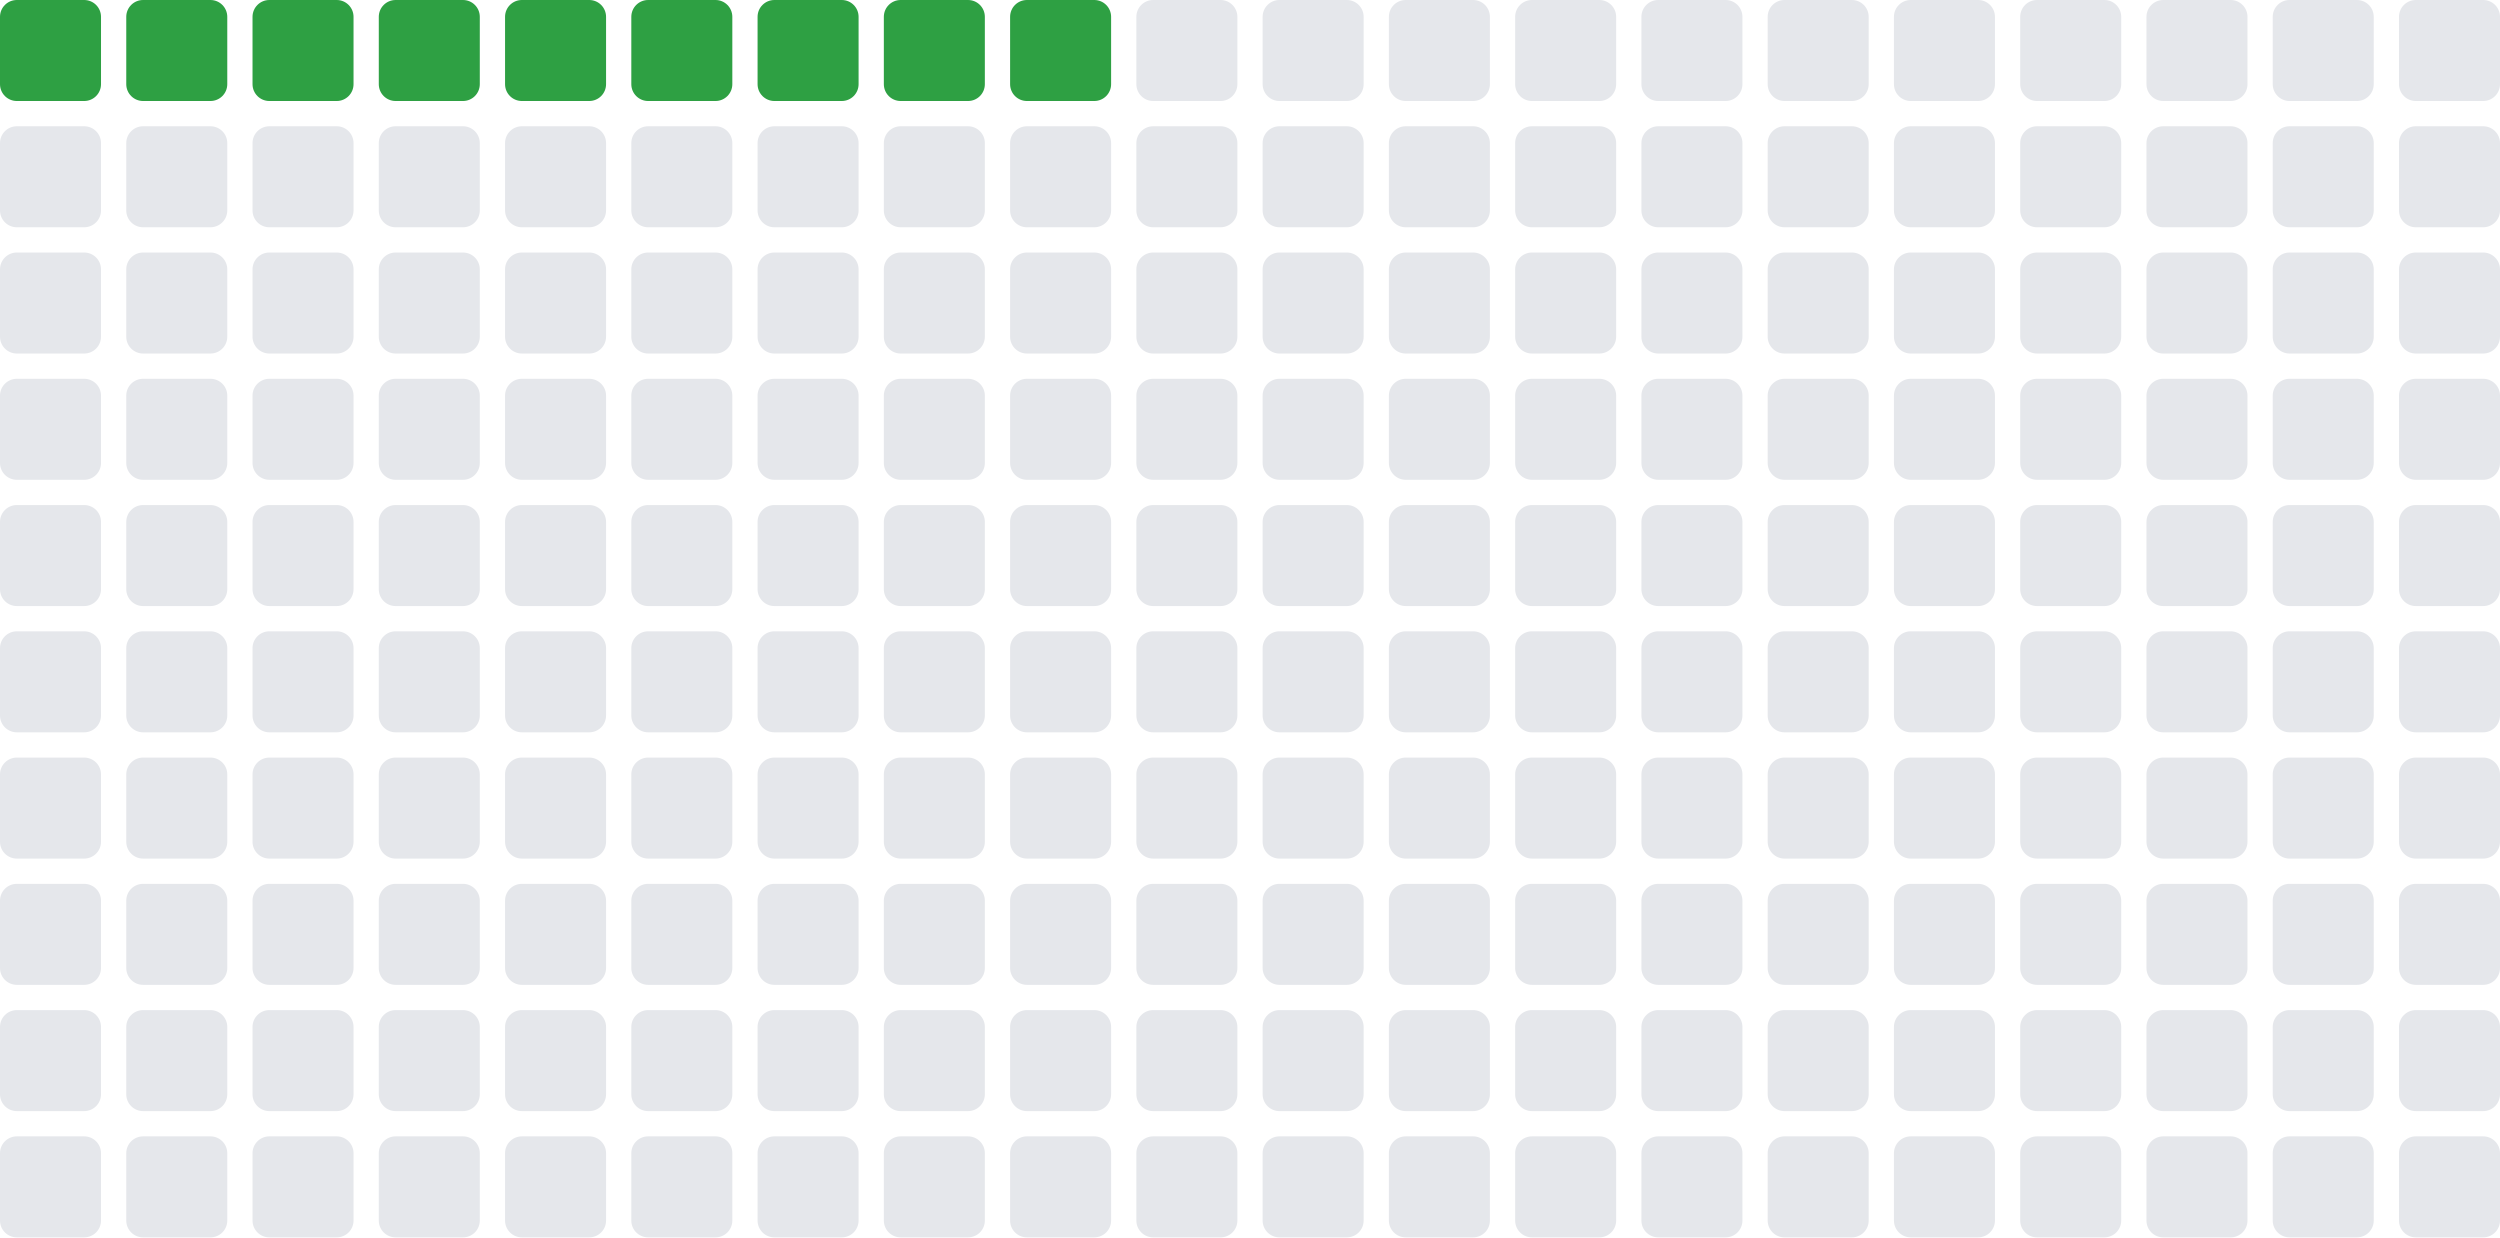
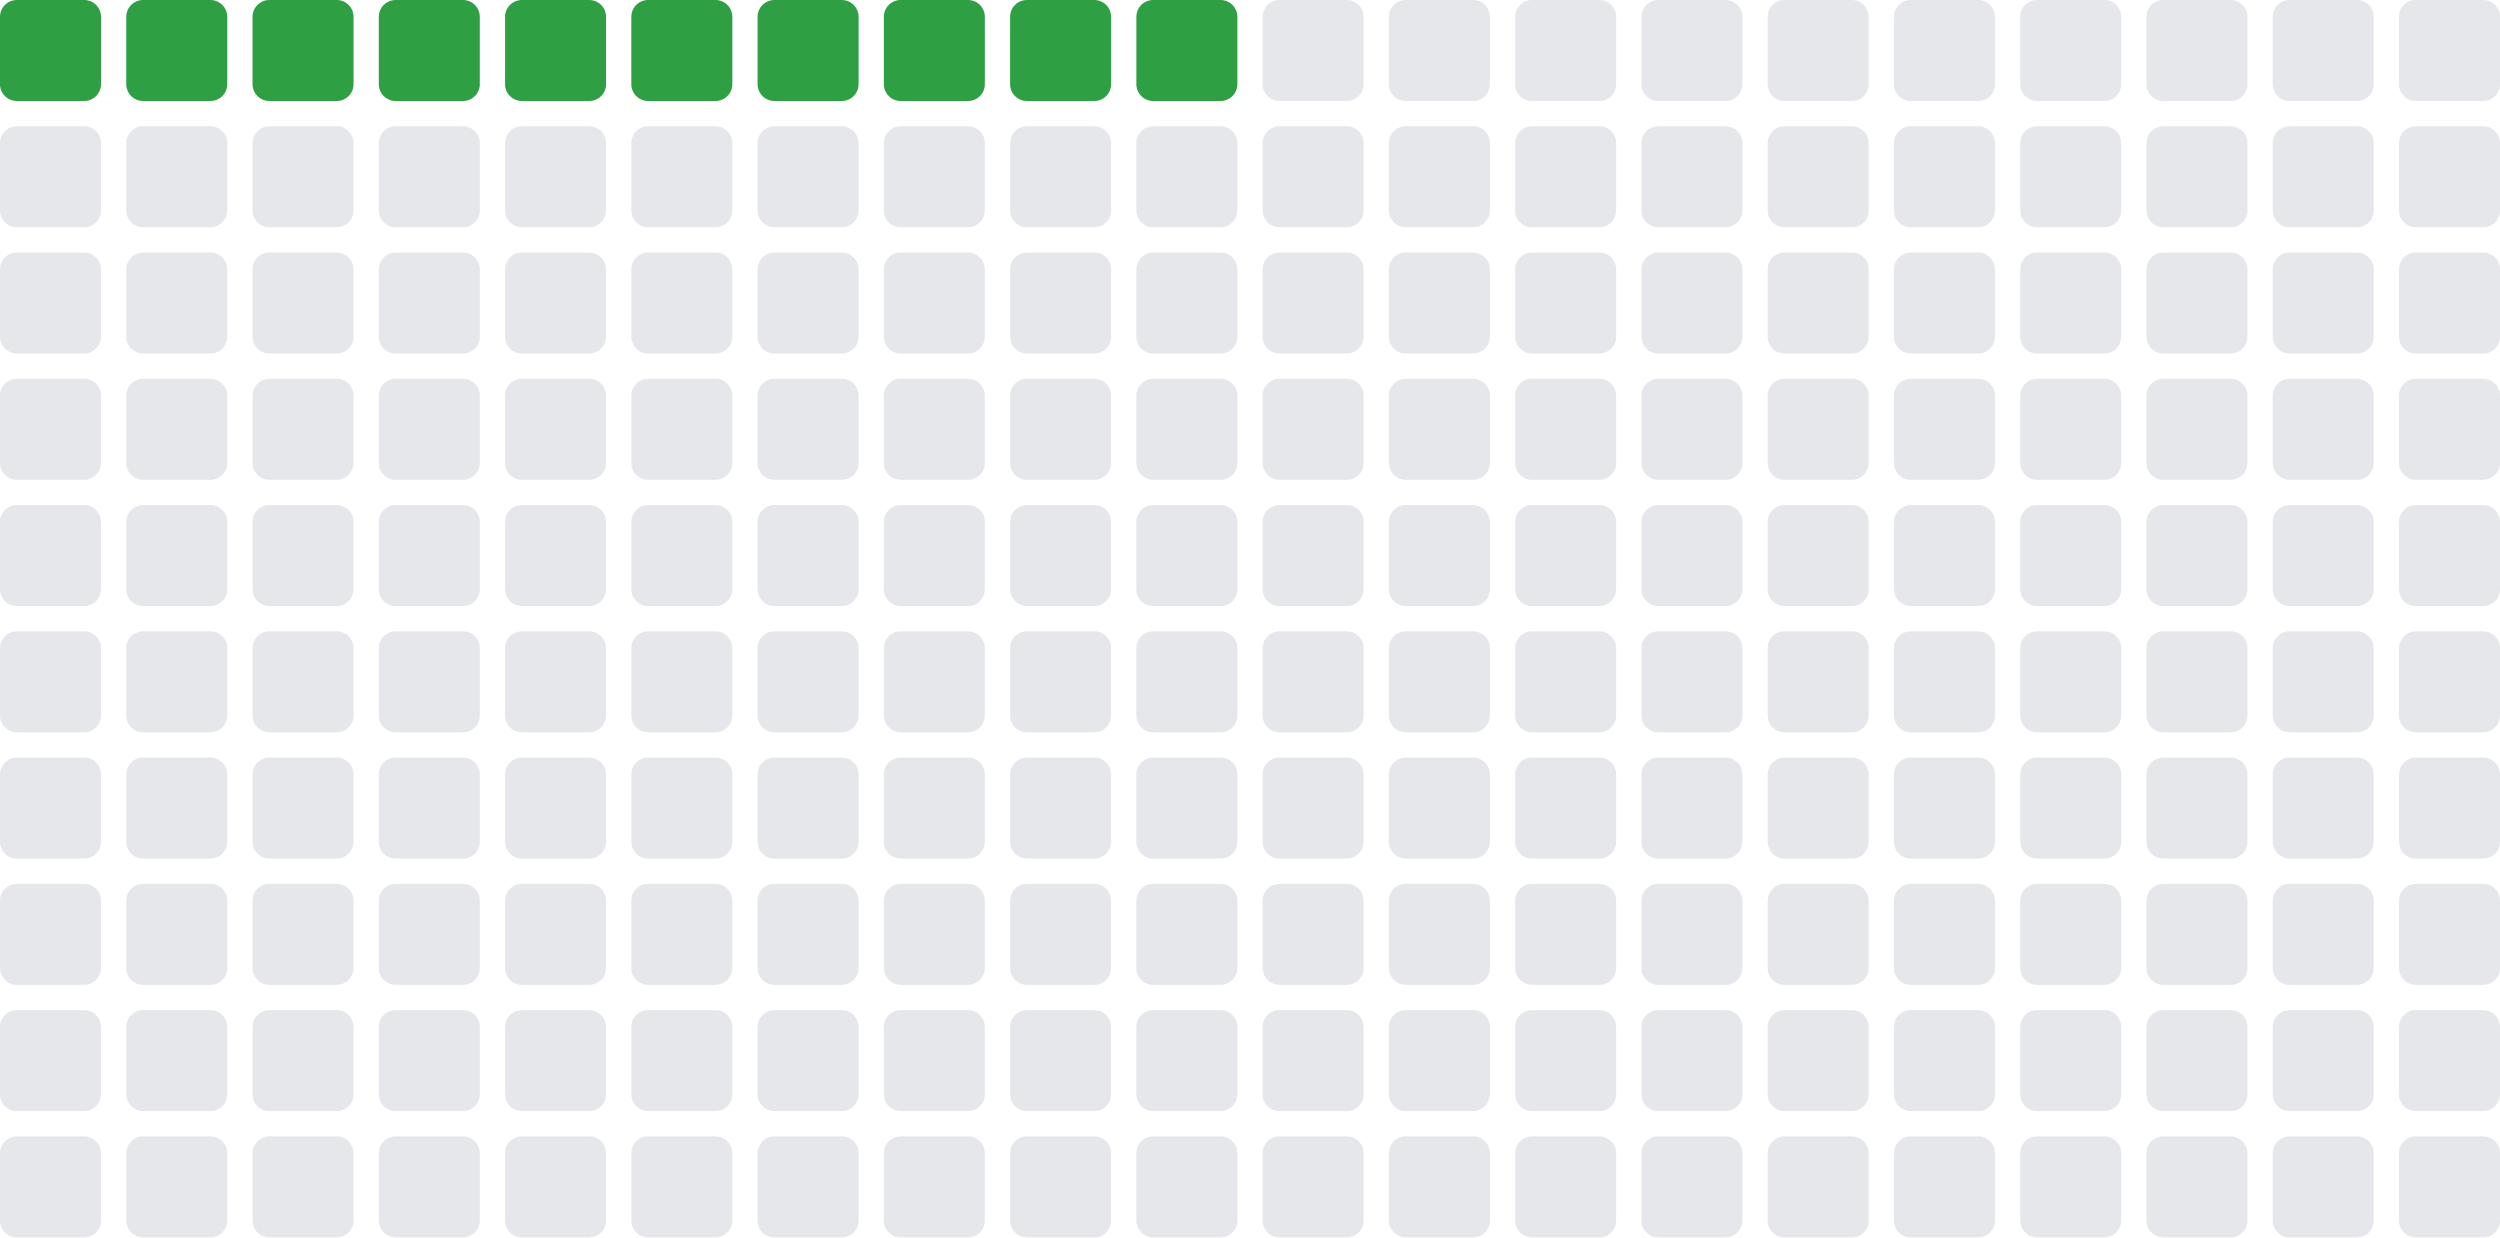
- <svg xmlns="http://www.w3.org/2000/svg" width="297" height="147" viewBox="0 0 297 147" role="img" aria-label="Total blocks: 9">
+ <svg xmlns="http://www.w3.org/2000/svg" width="297" height="147" viewBox="0 0 297 147" role="img" aria-label="Total blocks: 10">
  <rect x="0" y="0" width="12" height="12" rx="2" ry="2" fill="#2ea043" />
  <rect x="15" y="0" width="12" height="12" rx="2" ry="2" fill="#2ea043" />
  <rect x="30" y="0" width="12" height="12" rx="2" ry="2" fill="#2ea043" />
  <rect x="45" y="0" width="12" height="12" rx="2" ry="2" fill="#2ea043" />
  <rect x="60" y="0" width="12" height="12" rx="2" ry="2" fill="#2ea043" />
  <rect x="75" y="0" width="12" height="12" rx="2" ry="2" fill="#2ea043" />
  <rect x="90" y="0" width="12" height="12" rx="2" ry="2" fill="#2ea043" />
  <rect x="105" y="0" width="12" height="12" rx="2" ry="2" fill="#2ea043" />
  <rect x="120" y="0" width="12" height="12" rx="2" ry="2" fill="#2ea043" />
-   <rect x="135" y="0" width="12" height="12" rx="2" ry="2" fill="#e5e7eb" />
+   <rect x="135" y="0" width="12" height="12" rx="2" ry="2" fill="#2ea043" />
  <rect x="150" y="0" width="12" height="12" rx="2" ry="2" fill="#e5e7eb" />
  <rect x="165" y="0" width="12" height="12" rx="2" ry="2" fill="#e5e7eb" />
  <rect x="180" y="0" width="12" height="12" rx="2" ry="2" fill="#e5e7eb" />
  <rect x="195" y="0" width="12" height="12" rx="2" ry="2" fill="#e5e7eb" />
  <rect x="210" y="0" width="12" height="12" rx="2" ry="2" fill="#e5e7eb" />
  <rect x="225" y="0" width="12" height="12" rx="2" ry="2" fill="#e5e7eb" />
  <rect x="240" y="0" width="12" height="12" rx="2" ry="2" fill="#e5e7eb" />
  <rect x="255" y="0" width="12" height="12" rx="2" ry="2" fill="#e5e7eb" />
  <rect x="270" y="0" width="12" height="12" rx="2" ry="2" fill="#e5e7eb" />
  <rect x="285" y="0" width="12" height="12" rx="2" ry="2" fill="#e5e7eb" />
  <rect x="0" y="15" width="12" height="12" rx="2" ry="2" fill="#e5e7eb" />
  <rect x="15" y="15" width="12" height="12" rx="2" ry="2" fill="#e5e7eb" />
  <rect x="30" y="15" width="12" height="12" rx="2" ry="2" fill="#e5e7eb" />
  <rect x="45" y="15" width="12" height="12" rx="2" ry="2" fill="#e5e7eb" />
  <rect x="60" y="15" width="12" height="12" rx="2" ry="2" fill="#e5e7eb" />
  <rect x="75" y="15" width="12" height="12" rx="2" ry="2" fill="#e5e7eb" />
  <rect x="90" y="15" width="12" height="12" rx="2" ry="2" fill="#e5e7eb" />
  <rect x="105" y="15" width="12" height="12" rx="2" ry="2" fill="#e5e7eb" />
  <rect x="120" y="15" width="12" height="12" rx="2" ry="2" fill="#e5e7eb" />
  <rect x="135" y="15" width="12" height="12" rx="2" ry="2" fill="#e5e7eb" />
  <rect x="150" y="15" width="12" height="12" rx="2" ry="2" fill="#e5e7eb" />
  <rect x="165" y="15" width="12" height="12" rx="2" ry="2" fill="#e5e7eb" />
  <rect x="180" y="15" width="12" height="12" rx="2" ry="2" fill="#e5e7eb" />
  <rect x="195" y="15" width="12" height="12" rx="2" ry="2" fill="#e5e7eb" />
  <rect x="210" y="15" width="12" height="12" rx="2" ry="2" fill="#e5e7eb" />
  <rect x="225" y="15" width="12" height="12" rx="2" ry="2" fill="#e5e7eb" />
  <rect x="240" y="15" width="12" height="12" rx="2" ry="2" fill="#e5e7eb" />
  <rect x="255" y="15" width="12" height="12" rx="2" ry="2" fill="#e5e7eb" />
  <rect x="270" y="15" width="12" height="12" rx="2" ry="2" fill="#e5e7eb" />
  <rect x="285" y="15" width="12" height="12" rx="2" ry="2" fill="#e5e7eb" />
  <rect x="0" y="30" width="12" height="12" rx="2" ry="2" fill="#e5e7eb" />
  <rect x="15" y="30" width="12" height="12" rx="2" ry="2" fill="#e5e7eb" />
  <rect x="30" y="30" width="12" height="12" rx="2" ry="2" fill="#e5e7eb" />
  <rect x="45" y="30" width="12" height="12" rx="2" ry="2" fill="#e5e7eb" />
  <rect x="60" y="30" width="12" height="12" rx="2" ry="2" fill="#e5e7eb" />
  <rect x="75" y="30" width="12" height="12" rx="2" ry="2" fill="#e5e7eb" />
  <rect x="90" y="30" width="12" height="12" rx="2" ry="2" fill="#e5e7eb" />
  <rect x="105" y="30" width="12" height="12" rx="2" ry="2" fill="#e5e7eb" />
  <rect x="120" y="30" width="12" height="12" rx="2" ry="2" fill="#e5e7eb" />
  <rect x="135" y="30" width="12" height="12" rx="2" ry="2" fill="#e5e7eb" />
  <rect x="150" y="30" width="12" height="12" rx="2" ry="2" fill="#e5e7eb" />
  <rect x="165" y="30" width="12" height="12" rx="2" ry="2" fill="#e5e7eb" />
  <rect x="180" y="30" width="12" height="12" rx="2" ry="2" fill="#e5e7eb" />
  <rect x="195" y="30" width="12" height="12" rx="2" ry="2" fill="#e5e7eb" />
  <rect x="210" y="30" width="12" height="12" rx="2" ry="2" fill="#e5e7eb" />
  <rect x="225" y="30" width="12" height="12" rx="2" ry="2" fill="#e5e7eb" />
  <rect x="240" y="30" width="12" height="12" rx="2" ry="2" fill="#e5e7eb" />
  <rect x="255" y="30" width="12" height="12" rx="2" ry="2" fill="#e5e7eb" />
  <rect x="270" y="30" width="12" height="12" rx="2" ry="2" fill="#e5e7eb" />
  <rect x="285" y="30" width="12" height="12" rx="2" ry="2" fill="#e5e7eb" />
  <rect x="0" y="45" width="12" height="12" rx="2" ry="2" fill="#e5e7eb" />
  <rect x="15" y="45" width="12" height="12" rx="2" ry="2" fill="#e5e7eb" />
  <rect x="30" y="45" width="12" height="12" rx="2" ry="2" fill="#e5e7eb" />
  <rect x="45" y="45" width="12" height="12" rx="2" ry="2" fill="#e5e7eb" />
  <rect x="60" y="45" width="12" height="12" rx="2" ry="2" fill="#e5e7eb" />
  <rect x="75" y="45" width="12" height="12" rx="2" ry="2" fill="#e5e7eb" />
  <rect x="90" y="45" width="12" height="12" rx="2" ry="2" fill="#e5e7eb" />
  <rect x="105" y="45" width="12" height="12" rx="2" ry="2" fill="#e5e7eb" />
  <rect x="120" y="45" width="12" height="12" rx="2" ry="2" fill="#e5e7eb" />
  <rect x="135" y="45" width="12" height="12" rx="2" ry="2" fill="#e5e7eb" />
  <rect x="150" y="45" width="12" height="12" rx="2" ry="2" fill="#e5e7eb" />
  <rect x="165" y="45" width="12" height="12" rx="2" ry="2" fill="#e5e7eb" />
  <rect x="180" y="45" width="12" height="12" rx="2" ry="2" fill="#e5e7eb" />
  <rect x="195" y="45" width="12" height="12" rx="2" ry="2" fill="#e5e7eb" />
  <rect x="210" y="45" width="12" height="12" rx="2" ry="2" fill="#e5e7eb" />
  <rect x="225" y="45" width="12" height="12" rx="2" ry="2" fill="#e5e7eb" />
  <rect x="240" y="45" width="12" height="12" rx="2" ry="2" fill="#e5e7eb" />
  <rect x="255" y="45" width="12" height="12" rx="2" ry="2" fill="#e5e7eb" />
  <rect x="270" y="45" width="12" height="12" rx="2" ry="2" fill="#e5e7eb" />
  <rect x="285" y="45" width="12" height="12" rx="2" ry="2" fill="#e5e7eb" />
  <rect x="0" y="60" width="12" height="12" rx="2" ry="2" fill="#e5e7eb" />
  <rect x="15" y="60" width="12" height="12" rx="2" ry="2" fill="#e5e7eb" />
  <rect x="30" y="60" width="12" height="12" rx="2" ry="2" fill="#e5e7eb" />
  <rect x="45" y="60" width="12" height="12" rx="2" ry="2" fill="#e5e7eb" />
  <rect x="60" y="60" width="12" height="12" rx="2" ry="2" fill="#e5e7eb" />
  <rect x="75" y="60" width="12" height="12" rx="2" ry="2" fill="#e5e7eb" />
  <rect x="90" y="60" width="12" height="12" rx="2" ry="2" fill="#e5e7eb" />
  <rect x="105" y="60" width="12" height="12" rx="2" ry="2" fill="#e5e7eb" />
  <rect x="120" y="60" width="12" height="12" rx="2" ry="2" fill="#e5e7eb" />
  <rect x="135" y="60" width="12" height="12" rx="2" ry="2" fill="#e5e7eb" />
  <rect x="150" y="60" width="12" height="12" rx="2" ry="2" fill="#e5e7eb" />
  <rect x="165" y="60" width="12" height="12" rx="2" ry="2" fill="#e5e7eb" />
  <rect x="180" y="60" width="12" height="12" rx="2" ry="2" fill="#e5e7eb" />
  <rect x="195" y="60" width="12" height="12" rx="2" ry="2" fill="#e5e7eb" />
  <rect x="210" y="60" width="12" height="12" rx="2" ry="2" fill="#e5e7eb" />
  <rect x="225" y="60" width="12" height="12" rx="2" ry="2" fill="#e5e7eb" />
  <rect x="240" y="60" width="12" height="12" rx="2" ry="2" fill="#e5e7eb" />
  <rect x="255" y="60" width="12" height="12" rx="2" ry="2" fill="#e5e7eb" />
  <rect x="270" y="60" width="12" height="12" rx="2" ry="2" fill="#e5e7eb" />
  <rect x="285" y="60" width="12" height="12" rx="2" ry="2" fill="#e5e7eb" />
  <rect x="0" y="75" width="12" height="12" rx="2" ry="2" fill="#e5e7eb" />
  <rect x="15" y="75" width="12" height="12" rx="2" ry="2" fill="#e5e7eb" />
  <rect x="30" y="75" width="12" height="12" rx="2" ry="2" fill="#e5e7eb" />
  <rect x="45" y="75" width="12" height="12" rx="2" ry="2" fill="#e5e7eb" />
  <rect x="60" y="75" width="12" height="12" rx="2" ry="2" fill="#e5e7eb" />
  <rect x="75" y="75" width="12" height="12" rx="2" ry="2" fill="#e5e7eb" />
  <rect x="90" y="75" width="12" height="12" rx="2" ry="2" fill="#e5e7eb" />
  <rect x="105" y="75" width="12" height="12" rx="2" ry="2" fill="#e5e7eb" />
  <rect x="120" y="75" width="12" height="12" rx="2" ry="2" fill="#e5e7eb" />
  <rect x="135" y="75" width="12" height="12" rx="2" ry="2" fill="#e5e7eb" />
  <rect x="150" y="75" width="12" height="12" rx="2" ry="2" fill="#e5e7eb" />
  <rect x="165" y="75" width="12" height="12" rx="2" ry="2" fill="#e5e7eb" />
  <rect x="180" y="75" width="12" height="12" rx="2" ry="2" fill="#e5e7eb" />
  <rect x="195" y="75" width="12" height="12" rx="2" ry="2" fill="#e5e7eb" />
  <rect x="210" y="75" width="12" height="12" rx="2" ry="2" fill="#e5e7eb" />
  <rect x="225" y="75" width="12" height="12" rx="2" ry="2" fill="#e5e7eb" />
  <rect x="240" y="75" width="12" height="12" rx="2" ry="2" fill="#e5e7eb" />
  <rect x="255" y="75" width="12" height="12" rx="2" ry="2" fill="#e5e7eb" />
  <rect x="270" y="75" width="12" height="12" rx="2" ry="2" fill="#e5e7eb" />
  <rect x="285" y="75" width="12" height="12" rx="2" ry="2" fill="#e5e7eb" />
  <rect x="0" y="90" width="12" height="12" rx="2" ry="2" fill="#e5e7eb" />
  <rect x="15" y="90" width="12" height="12" rx="2" ry="2" fill="#e5e7eb" />
  <rect x="30" y="90" width="12" height="12" rx="2" ry="2" fill="#e5e7eb" />
  <rect x="45" y="90" width="12" height="12" rx="2" ry="2" fill="#e5e7eb" />
  <rect x="60" y="90" width="12" height="12" rx="2" ry="2" fill="#e5e7eb" />
  <rect x="75" y="90" width="12" height="12" rx="2" ry="2" fill="#e5e7eb" />
  <rect x="90" y="90" width="12" height="12" rx="2" ry="2" fill="#e5e7eb" />
  <rect x="105" y="90" width="12" height="12" rx="2" ry="2" fill="#e5e7eb" />
  <rect x="120" y="90" width="12" height="12" rx="2" ry="2" fill="#e5e7eb" />
  <rect x="135" y="90" width="12" height="12" rx="2" ry="2" fill="#e5e7eb" />
  <rect x="150" y="90" width="12" height="12" rx="2" ry="2" fill="#e5e7eb" />
  <rect x="165" y="90" width="12" height="12" rx="2" ry="2" fill="#e5e7eb" />
  <rect x="180" y="90" width="12" height="12" rx="2" ry="2" fill="#e5e7eb" />
  <rect x="195" y="90" width="12" height="12" rx="2" ry="2" fill="#e5e7eb" />
  <rect x="210" y="90" width="12" height="12" rx="2" ry="2" fill="#e5e7eb" />
  <rect x="225" y="90" width="12" height="12" rx="2" ry="2" fill="#e5e7eb" />
  <rect x="240" y="90" width="12" height="12" rx="2" ry="2" fill="#e5e7eb" />
  <rect x="255" y="90" width="12" height="12" rx="2" ry="2" fill="#e5e7eb" />
  <rect x="270" y="90" width="12" height="12" rx="2" ry="2" fill="#e5e7eb" />
  <rect x="285" y="90" width="12" height="12" rx="2" ry="2" fill="#e5e7eb" />
  <rect x="0" y="105" width="12" height="12" rx="2" ry="2" fill="#e5e7eb" />
  <rect x="15" y="105" width="12" height="12" rx="2" ry="2" fill="#e5e7eb" />
  <rect x="30" y="105" width="12" height="12" rx="2" ry="2" fill="#e5e7eb" />
  <rect x="45" y="105" width="12" height="12" rx="2" ry="2" fill="#e5e7eb" />
  <rect x="60" y="105" width="12" height="12" rx="2" ry="2" fill="#e5e7eb" />
  <rect x="75" y="105" width="12" height="12" rx="2" ry="2" fill="#e5e7eb" />
  <rect x="90" y="105" width="12" height="12" rx="2" ry="2" fill="#e5e7eb" />
  <rect x="105" y="105" width="12" height="12" rx="2" ry="2" fill="#e5e7eb" />
  <rect x="120" y="105" width="12" height="12" rx="2" ry="2" fill="#e5e7eb" />
  <rect x="135" y="105" width="12" height="12" rx="2" ry="2" fill="#e5e7eb" />
  <rect x="150" y="105" width="12" height="12" rx="2" ry="2" fill="#e5e7eb" />
  <rect x="165" y="105" width="12" height="12" rx="2" ry="2" fill="#e5e7eb" />
  <rect x="180" y="105" width="12" height="12" rx="2" ry="2" fill="#e5e7eb" />
  <rect x="195" y="105" width="12" height="12" rx="2" ry="2" fill="#e5e7eb" />
  <rect x="210" y="105" width="12" height="12" rx="2" ry="2" fill="#e5e7eb" />
  <rect x="225" y="105" width="12" height="12" rx="2" ry="2" fill="#e5e7eb" />
  <rect x="240" y="105" width="12" height="12" rx="2" ry="2" fill="#e5e7eb" />
  <rect x="255" y="105" width="12" height="12" rx="2" ry="2" fill="#e5e7eb" />
  <rect x="270" y="105" width="12" height="12" rx="2" ry="2" fill="#e5e7eb" />
  <rect x="285" y="105" width="12" height="12" rx="2" ry="2" fill="#e5e7eb" />
  <rect x="0" y="120" width="12" height="12" rx="2" ry="2" fill="#e5e7eb" />
  <rect x="15" y="120" width="12" height="12" rx="2" ry="2" fill="#e5e7eb" />
  <rect x="30" y="120" width="12" height="12" rx="2" ry="2" fill="#e5e7eb" />
  <rect x="45" y="120" width="12" height="12" rx="2" ry="2" fill="#e5e7eb" />
  <rect x="60" y="120" width="12" height="12" rx="2" ry="2" fill="#e5e7eb" />
  <rect x="75" y="120" width="12" height="12" rx="2" ry="2" fill="#e5e7eb" />
  <rect x="90" y="120" width="12" height="12" rx="2" ry="2" fill="#e5e7eb" />
  <rect x="105" y="120" width="12" height="12" rx="2" ry="2" fill="#e5e7eb" />
  <rect x="120" y="120" width="12" height="12" rx="2" ry="2" fill="#e5e7eb" />
  <rect x="135" y="120" width="12" height="12" rx="2" ry="2" fill="#e5e7eb" />
  <rect x="150" y="120" width="12" height="12" rx="2" ry="2" fill="#e5e7eb" />
  <rect x="165" y="120" width="12" height="12" rx="2" ry="2" fill="#e5e7eb" />
  <rect x="180" y="120" width="12" height="12" rx="2" ry="2" fill="#e5e7eb" />
  <rect x="195" y="120" width="12" height="12" rx="2" ry="2" fill="#e5e7eb" />
  <rect x="210" y="120" width="12" height="12" rx="2" ry="2" fill="#e5e7eb" />
  <rect x="225" y="120" width="12" height="12" rx="2" ry="2" fill="#e5e7eb" />
  <rect x="240" y="120" width="12" height="12" rx="2" ry="2" fill="#e5e7eb" />
  <rect x="255" y="120" width="12" height="12" rx="2" ry="2" fill="#e5e7eb" />
  <rect x="270" y="120" width="12" height="12" rx="2" ry="2" fill="#e5e7eb" />
  <rect x="285" y="120" width="12" height="12" rx="2" ry="2" fill="#e5e7eb" />
  <rect x="0" y="135" width="12" height="12" rx="2" ry="2" fill="#e5e7eb" />
  <rect x="15" y="135" width="12" height="12" rx="2" ry="2" fill="#e5e7eb" />
  <rect x="30" y="135" width="12" height="12" rx="2" ry="2" fill="#e5e7eb" />
  <rect x="45" y="135" width="12" height="12" rx="2" ry="2" fill="#e5e7eb" />
  <rect x="60" y="135" width="12" height="12" rx="2" ry="2" fill="#e5e7eb" />
  <rect x="75" y="135" width="12" height="12" rx="2" ry="2" fill="#e5e7eb" />
  <rect x="90" y="135" width="12" height="12" rx="2" ry="2" fill="#e5e7eb" />
  <rect x="105" y="135" width="12" height="12" rx="2" ry="2" fill="#e5e7eb" />
  <rect x="120" y="135" width="12" height="12" rx="2" ry="2" fill="#e5e7eb" />
  <rect x="135" y="135" width="12" height="12" rx="2" ry="2" fill="#e5e7eb" />
  <rect x="150" y="135" width="12" height="12" rx="2" ry="2" fill="#e5e7eb" />
  <rect x="165" y="135" width="12" height="12" rx="2" ry="2" fill="#e5e7eb" />
  <rect x="180" y="135" width="12" height="12" rx="2" ry="2" fill="#e5e7eb" />
  <rect x="195" y="135" width="12" height="12" rx="2" ry="2" fill="#e5e7eb" />
  <rect x="210" y="135" width="12" height="12" rx="2" ry="2" fill="#e5e7eb" />
  <rect x="225" y="135" width="12" height="12" rx="2" ry="2" fill="#e5e7eb" />
  <rect x="240" y="135" width="12" height="12" rx="2" ry="2" fill="#e5e7eb" />
  <rect x="255" y="135" width="12" height="12" rx="2" ry="2" fill="#e5e7eb" />
  <rect x="270" y="135" width="12" height="12" rx="2" ry="2" fill="#e5e7eb" />
  <rect x="285" y="135" width="12" height="12" rx="2" ry="2" fill="#e5e7eb" />
</svg>
